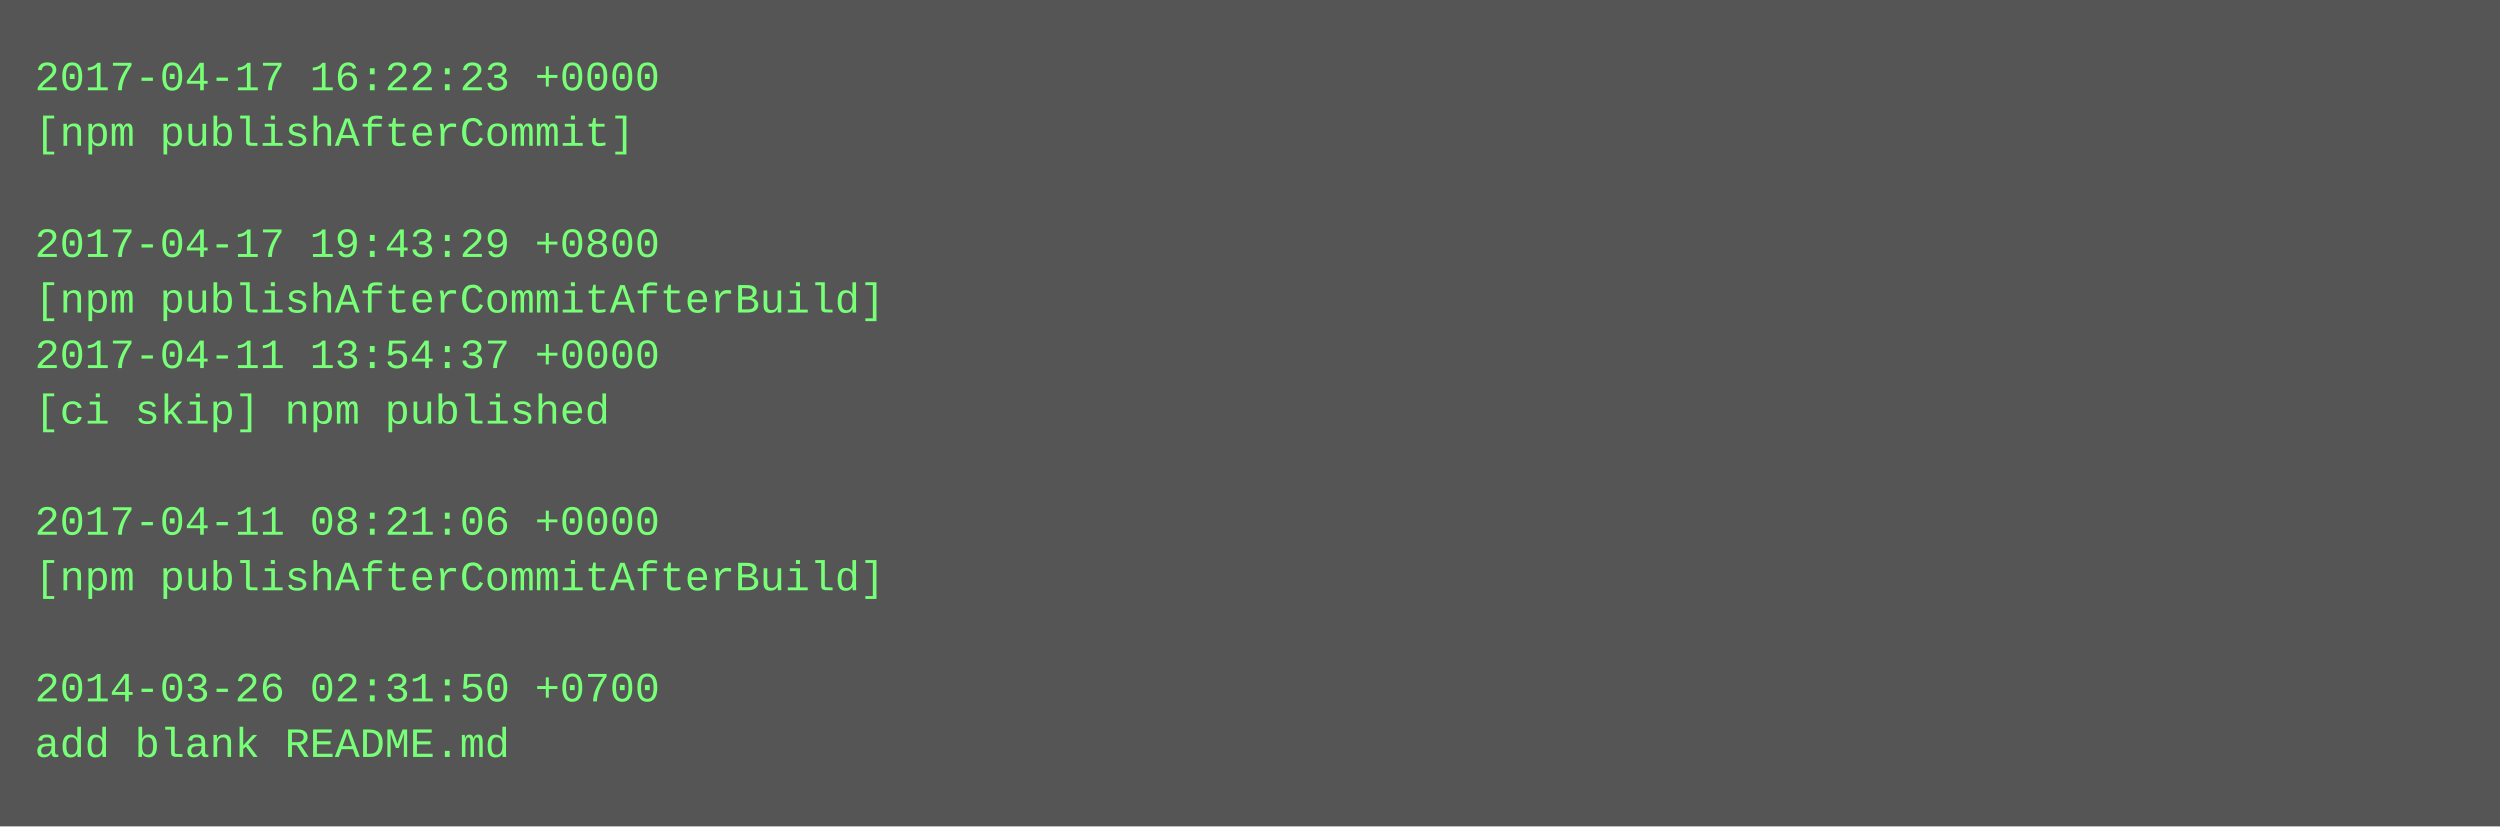
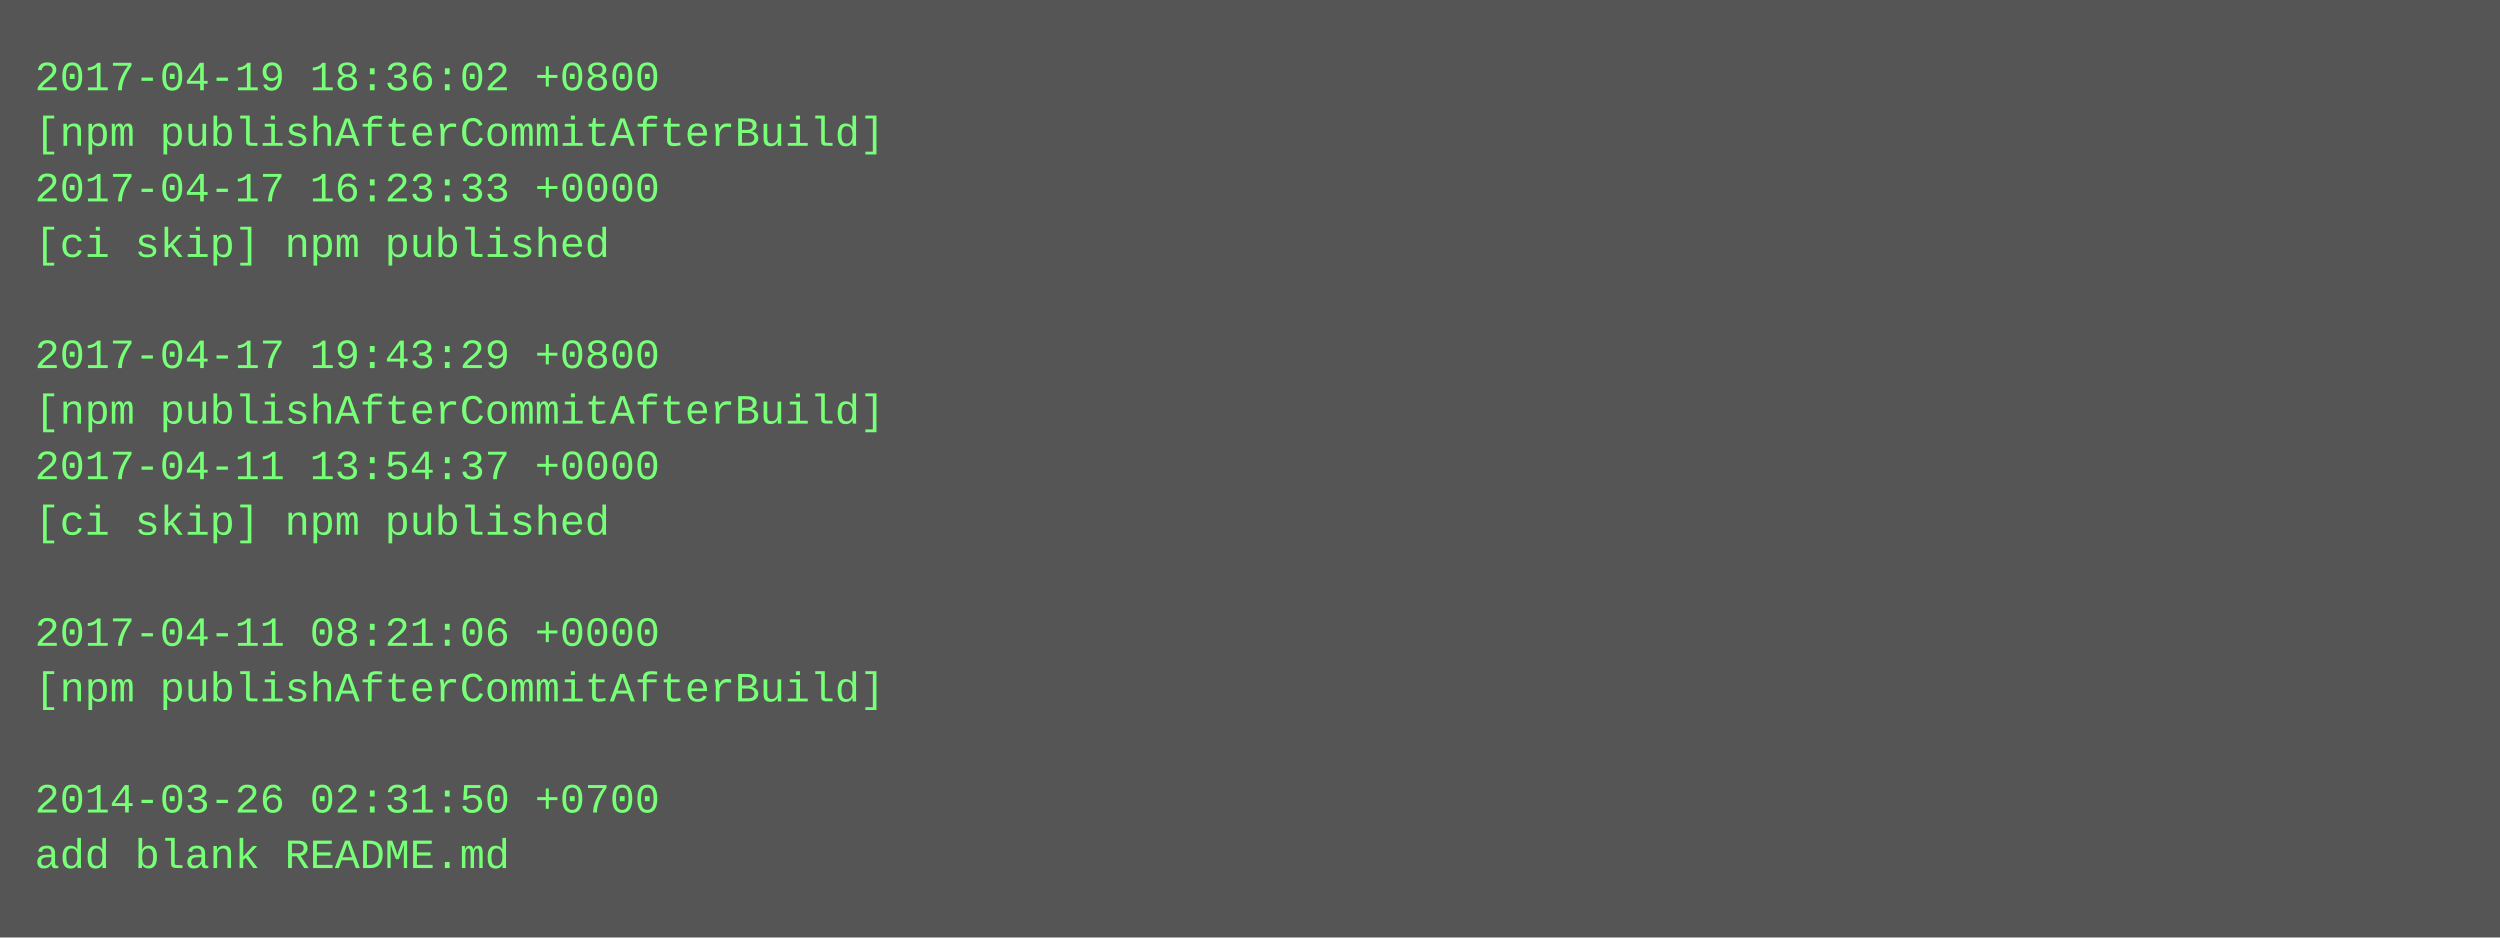
- <svg xmlns="http://www.w3.org/2000/svg" height="238" width="720">
-   <rect height="238" fill="#555" width="720" />
+ <svg xmlns="http://www.w3.org/2000/svg" height="270" width="720">
+   <rect height="270" fill="#555" width="720" />
  <text fill="#7f7" font-family="Courier New" font-size="12" xml:space="preserve">
-     <tspan x="10" y="26">2017-04-17 16:22:23 +0000</tspan>
-     <tspan x="10" y="42">[npm publishAfterCommit]</tspan>
-     <tspan x="10" y="58" />
-     <tspan x="10" y="74">2017-04-17 19:43:29 +0800</tspan>
-     <tspan x="10" y="90">[npm publishAfterCommitAfterBuild]</tspan>
-     <tspan x="10" y="106">2017-04-11 13:54:37 +0000</tspan>
-     <tspan x="10" y="122">[ci skip] npm published</tspan>
-     <tspan x="10" y="138" />
-     <tspan x="10" y="154">2017-04-11 08:21:06 +0000</tspan>
-     <tspan x="10" y="170">[npm publishAfterCommitAfterBuild]</tspan>
-     <tspan x="10" y="186" />
-     <tspan x="10" y="202">2014-03-26 02:31:50 +0700</tspan>
-     <tspan x="10" y="218">add blank README.md</tspan>
+     <tspan x="10" y="26">2017-04-19 18:36:02 +0800</tspan>
+     <tspan x="10" y="42">[npm publishAfterCommitAfterBuild]</tspan>
+     <tspan x="10" y="58">2017-04-17 16:23:33 +0000</tspan>
+     <tspan x="10" y="74">[ci skip] npm published</tspan>
+     <tspan x="10" y="90" />
+     <tspan x="10" y="106">2017-04-17 19:43:29 +0800</tspan>
+     <tspan x="10" y="122">[npm publishAfterCommitAfterBuild]</tspan>
+     <tspan x="10" y="138">2017-04-11 13:54:37 +0000</tspan>
+     <tspan x="10" y="154">[ci skip] npm published</tspan>
+     <tspan x="10" y="170" />
+     <tspan x="10" y="186">2017-04-11 08:21:06 +0000</tspan>
+     <tspan x="10" y="202">[npm publishAfterCommitAfterBuild]</tspan>
+     <tspan x="10" y="218" />
+     <tspan x="10" y="234">2014-03-26 02:31:50 +0700</tspan>
+     <tspan x="10" y="250">add blank README.md</tspan>
  </text>
</svg>
